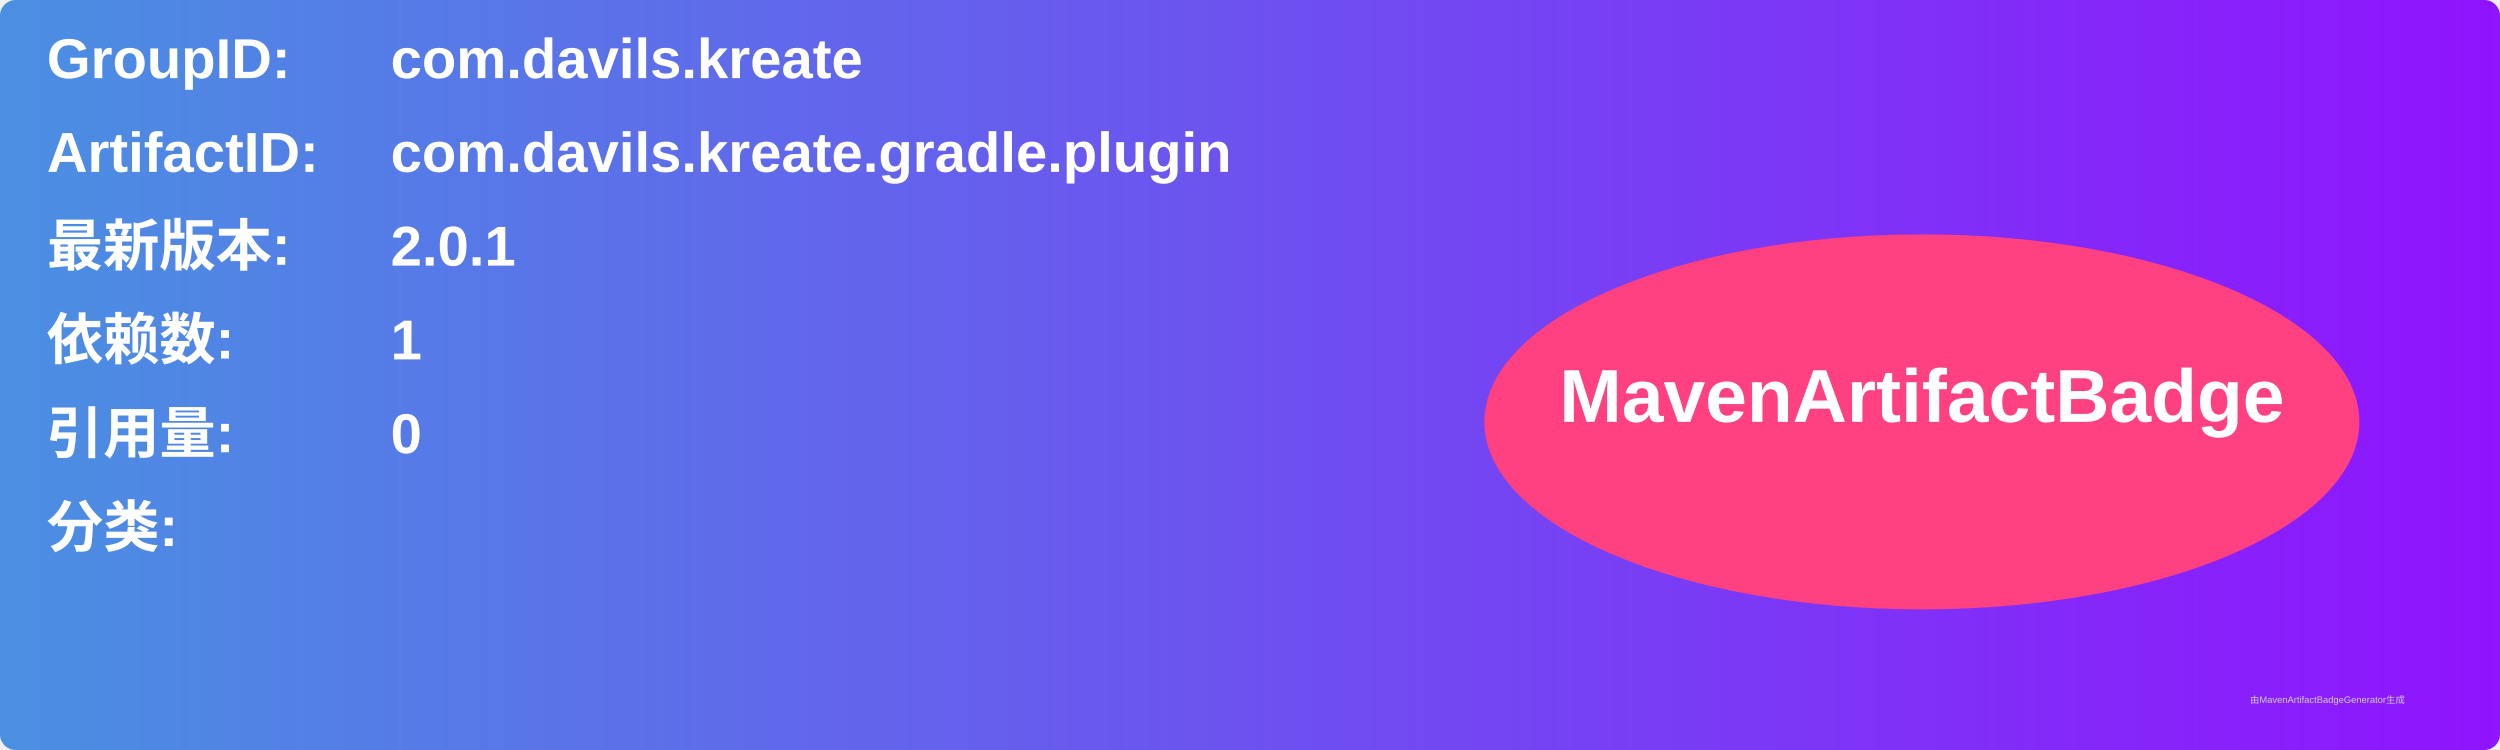
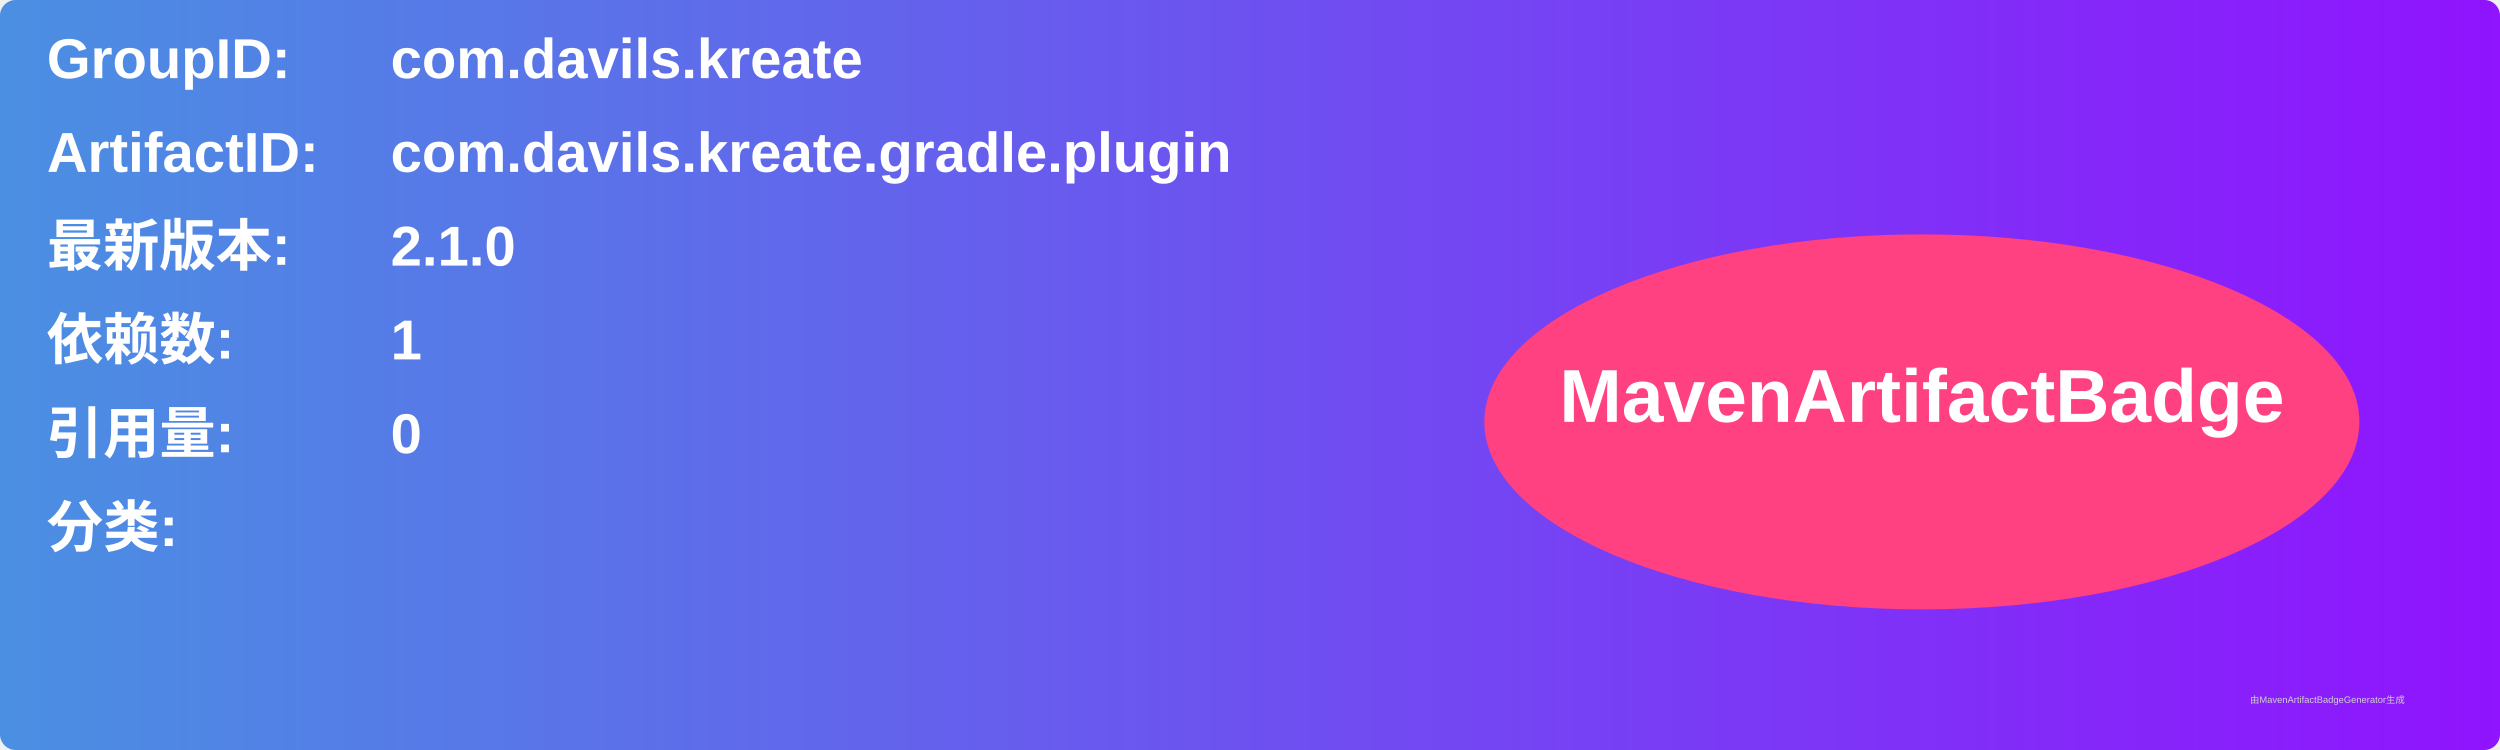
<svg xmlns="http://www.w3.org/2000/svg" width="800" height="240" viewBox="0 0 800 240">
  <linearGradient id="grad" x1="0%" y1="0%" x2="100%" y2="0%">
    <stop offset="0%" stop-color="#4a90e2" />
    <stop offset="100%" stop-color="#9013fe" />
  </linearGradient>
  <rect width="100%" height="100%" rx="5" ry="5" fill="url(#grad)" />
  <g transform="translate(15, 15)">
    <text x="0" y="10" font-family="Arial" font-size="18" fill="white" font-weight="bold" width="260">GroupID:</text>
    <text x="110" y="10" font-family="Arial" font-size="18" fill="white" font-weight="bold" width="460">com.davils.kreate</text>
    <text x="0" y="40" font-family="Arial" font-size="18" fill="white" font-weight="bold" width="260">ArtifactID:</text>
    <text x="110" y="40" font-family="Arial" font-size="18" fill="white" font-weight="bold" width="460">com.davils.kreate.gradle.plugin</text>
    <text x="0" y="70" font-family="Arial" font-size="18" fill="white" font-weight="bold">最新版本:</text>
    <text x="110" y="70" font-family="Arial" font-size="18" fill="white" font-weight="bold">
-       <tspan font-weight="bold">2.0.1</tspan>
+       <tspan font-weight="bold">2.1.0</tspan>
    </text>
    <text x="0" y="100" font-family="Arial" font-size="18" fill="white" font-weight="bold">依赖数: </text>
    <text x="110" y="100" font-family="Arial" font-size="18" fill="white">
      <tspan font-weight="bold">1</tspan>
    </text>
    <text x="0" y="130" font-family="Arial" font-size="18" fill="white" font-weight="bold">引用量: </text>
    <text x="110" y="130" font-family="Arial" font-size="18" fill="white">
      <tspan font-weight="bold">0</tspan>
    </text>
    <text x="0" y="160" font-family="Arial" font-size="18" fill="white" font-weight="bold">分类:</text>
    <text x="10" y="190" font-family="Arial" font-size="10" fill="white">
      <tspan font-weight="bold" />
    </text>
    <ellipse cx="600" cy="120" rx="140" ry="60" fill="#ff4081" />
    <text x="600" y="120" text-anchor="middle" font-family="Arial" font-size="24" fill="white" font-weight="bold">MavenArtifactBadge</text>
  </g>
  <text x="720" y="225" font-family="Arial" font-size="3" fill="#d0d0d0">由MavenArtifactBadgeGenerator生成</text>
</svg>
